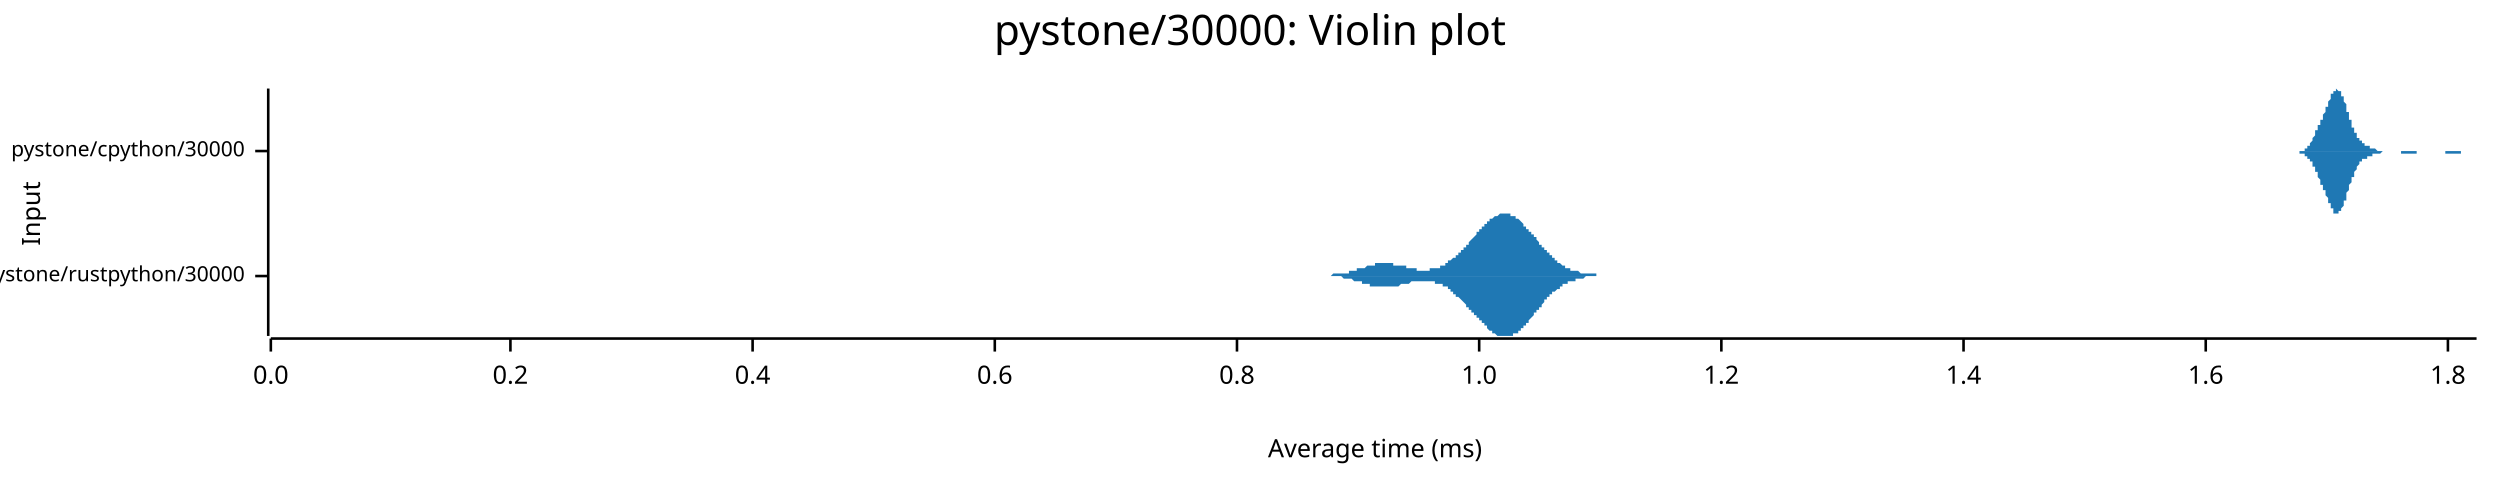
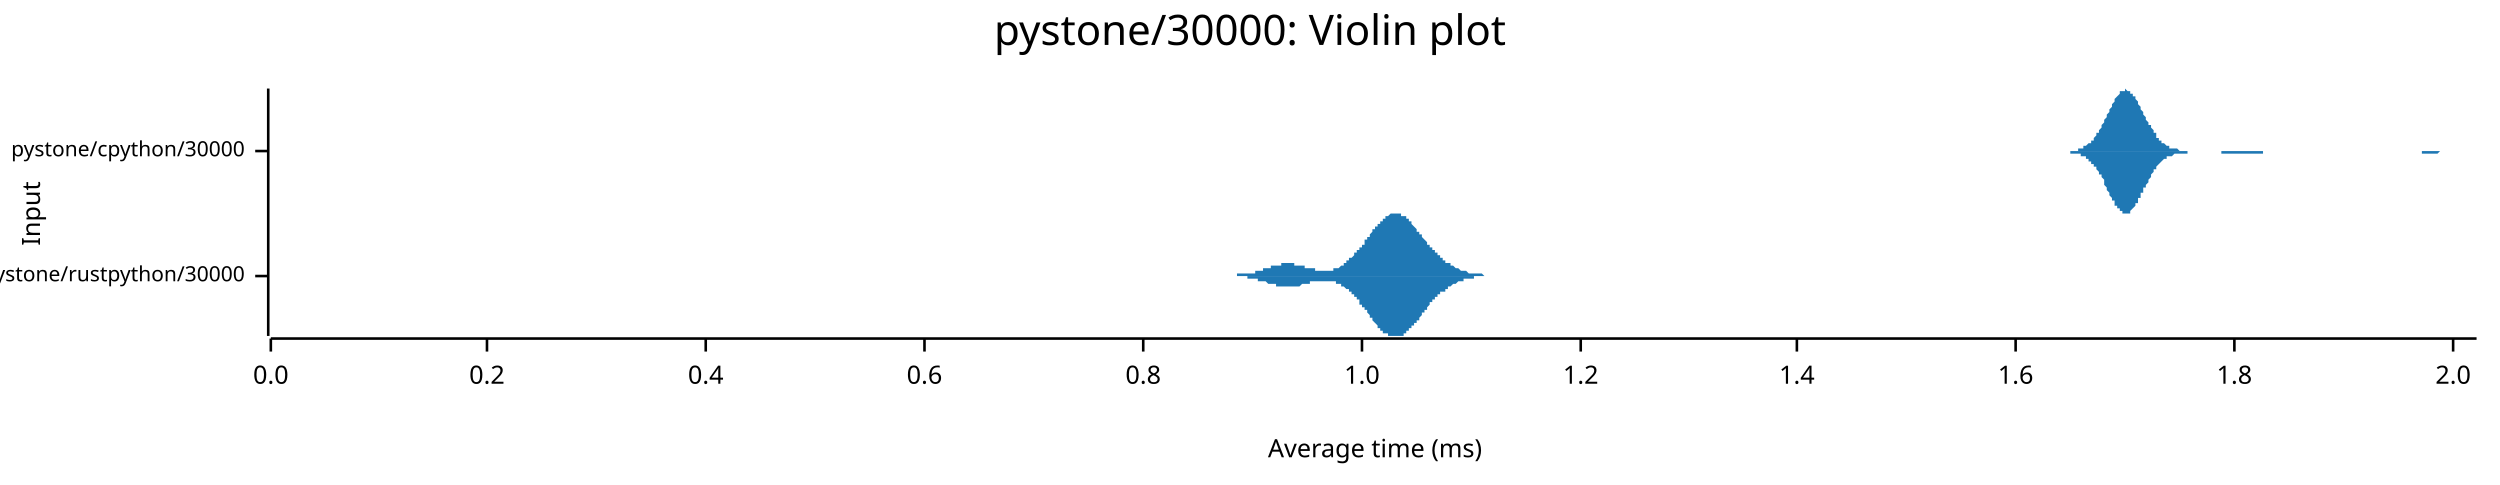
<svg xmlns="http://www.w3.org/2000/svg" width="960" height="186" viewBox="0 0 960 186">
  <text x="480" y="5" dy="0.76em" text-anchor="middle" font-family="sans-serif" font-size="16.129" opacity="1" fill="#000000">
pystone/30000: Violin plot
</text>
  <text x="8" y="82" dy="0.76em" text-anchor="middle" font-family="sans-serif" font-size="9.677" opacity="1" fill="#000000" transform="rotate(270, 8, 82)">
Input
</text>
  <text x="528" y="178" dy="-0.5ex" text-anchor="middle" font-family="sans-serif" font-size="9.677" opacity="1" fill="#000000">
Average time (ms)
</text>
  <polyline fill="none" opacity="1" stroke="#000000" stroke-width="1" points="103,34 103,129 " />
  <text x="94" y="106" dy="0.5ex" text-anchor="end" font-family="sans-serif" font-size="8.065" opacity="1" fill="#000000">
pystone/rustpython/30000
</text>
  <polyline fill="none" opacity="1" stroke="#000000" stroke-width="1" points="98,106 103,106 " />
  <text x="94" y="58" dy="0.5ex" text-anchor="end" font-family="sans-serif" font-size="8.065" opacity="1" fill="#000000">
pystone/cpython/30000
</text>
  <polyline fill="none" opacity="1" stroke="#000000" stroke-width="1" points="98,58 103,58 " />
  <polyline fill="none" opacity="1" stroke="#000000" stroke-width="1" points="104,130 951,130 " />
  <text x="104" y="140" dy="0.76em" text-anchor="middle" font-family="sans-serif" font-size="9.677" opacity="1" fill="#000000">
0.0
</text>
  <polyline fill="none" opacity="1" stroke="#000000" stroke-width="1" points="104,130 104,135 " />
-   <text x="196" y="140" dy="0.76em" text-anchor="middle" font-family="sans-serif" font-size="9.677" opacity="1" fill="#000000">
+   <text x="187" y="140" dy="0.76em" text-anchor="middle" font-family="sans-serif" font-size="9.677" opacity="1" fill="#000000">
0.2
</text>
-   <polyline fill="none" opacity="1" stroke="#000000" stroke-width="1" points="196,130 196,135 " />
-   <text x="289" y="140" dy="0.76em" text-anchor="middle" font-family="sans-serif" font-size="9.677" opacity="1" fill="#000000">
+   <polyline fill="none" opacity="1" stroke="#000000" stroke-width="1" points="187,130 187,135 " />
+   <text x="271" y="140" dy="0.76em" text-anchor="middle" font-family="sans-serif" font-size="9.677" opacity="1" fill="#000000">
0.4
</text>
-   <polyline fill="none" opacity="1" stroke="#000000" stroke-width="1" points="289,130 289,135 " />
-   <text x="382" y="140" dy="0.76em" text-anchor="middle" font-family="sans-serif" font-size="9.677" opacity="1" fill="#000000">
+   <polyline fill="none" opacity="1" stroke="#000000" stroke-width="1" points="271,130 271,135 " />
+   <text x="355" y="140" dy="0.76em" text-anchor="middle" font-family="sans-serif" font-size="9.677" opacity="1" fill="#000000">
0.6
</text>
-   <polyline fill="none" opacity="1" stroke="#000000" stroke-width="1" points="382,130 382,135 " />
-   <text x="475" y="140" dy="0.76em" text-anchor="middle" font-family="sans-serif" font-size="9.677" opacity="1" fill="#000000">
+   <polyline fill="none" opacity="1" stroke="#000000" stroke-width="1" points="355,130 355,135 " />
+   <text x="439" y="140" dy="0.76em" text-anchor="middle" font-family="sans-serif" font-size="9.677" opacity="1" fill="#000000">
0.8
</text>
-   <polyline fill="none" opacity="1" stroke="#000000" stroke-width="1" points="475,130 475,135 " />
-   <text x="568" y="140" dy="0.76em" text-anchor="middle" font-family="sans-serif" font-size="9.677" opacity="1" fill="#000000">
+   <polyline fill="none" opacity="1" stroke="#000000" stroke-width="1" points="439,130 439,135 " />
+   <text x="523" y="140" dy="0.76em" text-anchor="middle" font-family="sans-serif" font-size="9.677" opacity="1" fill="#000000">
1.0
</text>
-   <polyline fill="none" opacity="1" stroke="#000000" stroke-width="1" points="568,130 568,135 " />
-   <text x="661" y="140" dy="0.76em" text-anchor="middle" font-family="sans-serif" font-size="9.677" opacity="1" fill="#000000">
+   <polyline fill="none" opacity="1" stroke="#000000" stroke-width="1" points="523,130 523,135 " />
+   <text x="607" y="140" dy="0.76em" text-anchor="middle" font-family="sans-serif" font-size="9.677" opacity="1" fill="#000000">
1.2
</text>
-   <polyline fill="none" opacity="1" stroke="#000000" stroke-width="1" points="661,130 661,135 " />
-   <text x="754" y="140" dy="0.76em" text-anchor="middle" font-family="sans-serif" font-size="9.677" opacity="1" fill="#000000">
+   <polyline fill="none" opacity="1" stroke="#000000" stroke-width="1" points="607,130 607,135 " />
+   <text x="690" y="140" dy="0.76em" text-anchor="middle" font-family="sans-serif" font-size="9.677" opacity="1" fill="#000000">
1.4
</text>
-   <polyline fill="none" opacity="1" stroke="#000000" stroke-width="1" points="754,130 754,135 " />
-   <text x="847" y="140" dy="0.76em" text-anchor="middle" font-family="sans-serif" font-size="9.677" opacity="1" fill="#000000">
+   <polyline fill="none" opacity="1" stroke="#000000" stroke-width="1" points="690,130 690,135 " />
+   <text x="774" y="140" dy="0.76em" text-anchor="middle" font-family="sans-serif" font-size="9.677" opacity="1" fill="#000000">
1.6
</text>
-   <polyline fill="none" opacity="1" stroke="#000000" stroke-width="1" points="847,130 847,135 " />
-   <text x="940" y="140" dy="0.76em" text-anchor="middle" font-family="sans-serif" font-size="9.677" opacity="1" fill="#000000">
+   <polyline fill="none" opacity="1" stroke="#000000" stroke-width="1" points="774,130 774,135 " />
+   <text x="858" y="140" dy="0.76em" text-anchor="middle" font-family="sans-serif" font-size="9.677" opacity="1" fill="#000000">
1.8
</text>
-   <polyline fill="none" opacity="1" stroke="#000000" stroke-width="1" points="940,130 940,135 " />
-   <polygon opacity="1" fill="#1F78B4" points="503,106 503,106 503,106 503,106 504,106 504,106 504,106 504,106 505,106 505,106 505,106 505,106 505,106 506,106 506,106 506,106 506,106 507,106 507,106 507,106 507,106 508,106 508,106 508,106 508,106 509,106 509,106 509,106 509,106 510,106 510,106 510,106 510,106 511,106 511,106 511,106 511,106 512,105 512,105 512,105 512,105 512,105 513,105 513,105 513,105 513,105 514,105 514,105 514,105 514,105 515,105 515,105 515,105 515,105 516,105 516,105 516,105 516,105 517,105 517,105 517,105 517,105 518,105 518,105 518,104 518,104 519,104 519,104 519,104 519,104 519,104 520,104 520,104 520,104 520,104 521,104 521,104 521,104 521,103 522,103 522,103 522,103 522,103 523,103 523,103 523,103 523,103 524,103 524,103 524,103 524,103 525,102 525,102 525,102 525,102 526,102 526,102 526,102 526,102 527,102 527,102 527,102 527,102 527,102 528,102 528,102 528,101 528,101 529,101 529,101 529,101 529,101 530,101 530,101 530,101 530,101 531,101 531,101 531,101 531,101 532,101 532,101 532,101 532,101 533,101 533,101 533,101 533,101 534,101 534,101 534,101 534,101 534,101 535,101 535,101 535,101 535,102 536,102 536,102 536,102 536,102 537,102 537,102 537,102 537,102 538,102 538,102 538,102 538,102 539,102 539,102 539,102 539,102 540,102 540,103 540,103 540,103 541,103 541,103 541,103 541,103 541,103 542,103 542,103 542,103 542,103 543,103 543,103 543,103 543,103 544,103 544,103 544,103 544,104 545,104 545,104 545,104 545,104 546,104 546,104 546,104 546,104 547,104 547,104 547,104 547,104 548,104 548,104 548,104 548,104 549,104 549,104 549,104 549,104 549,103 550,103 550,103 550,103 550,103 551,103 551,103 551,103 551,103 552,103 552,103 552,103 552,103 553,103 553,102 553,102 553,102 554,102 554,102 554,102 554,102 555,102 555,101 555,101 555,101 556,101 556,101 556,101 556,101 556,100 557,100 557,100 557,100 557,100 558,99 558,99 558,99 558,99 559,99 559,98 559,98 559,98 560,98 560,98 560,97 560,97 561,97 561,97 561,96 561,96 562,96 562,96 562,95 562,95 563,95 563,95 563,94 563,94 563,94 564,94 564,93 564,93 564,93 565,92 565,92 565,92 565,92 566,91 566,91 566,91 566,91 567,90 567,90 567,90 567,89 568,89 568,89 568,89 568,88 569,88 569,88 569,88 569,87 570,87 570,87 570,87 570,86 571,86 571,86 571,86 571,85 571,85 572,85 572,85 572,85 572,84 573,84 573,84 573,84 573,84 574,83 574,83 574,83 574,83 575,83 575,83 575,83 575,83 576,82 576,82 576,82 576,82 577,82 577,82 577,82 577,82 578,82 578,82 578,82 578,82 578,82 579,82 579,82 579,82 579,82 580,82 580,82 580,82 580,83 581,83 581,83 581,83 581,83 582,83 582,83 582,84 582,84 583,84 583,84 583,84 583,84 584,85 584,85 584,85 584,85 585,86 585,86 585,86 585,86 585,87 586,87 586,87 586,87 586,88 587,88 587,88 587,89 587,89 588,89 588,89 588,90 588,90 589,90 589,91 589,91 589,91 590,91 590,92 590,92 590,92 591,93 591,93 591,93 591,94 592,94 592,94 592,94 592,95 593,95 593,95 593,96 593,96 593,96 594,96 594,97 594,97 594,97 595,97 595,98 595,98 595,98 596,98 596,99 596,99 596,99 597,99 597,99 597,100 597,100 598,100 598,100 598,100 598,101 599,101 599,101 599,101 599,101 600,102 600,102 600,102 600,102 600,102 601,102 601,102 601,103 601,103 602,103 602,103 602,103 602,103 603,103 603,103 603,103 603,104 604,104 604,104 604,104 604,104 605,104 605,104 605,104 605,104 606,104 606,104 606,104 606,104 607,105 607,105 607,105 607,105 607,105 608,105 608,105 608,105 608,105 609,105 609,105 609,105 609,105 610,105 610,105 610,105 610,105 611,105 611,105 611,105 611,105 612,105 612,105 612,105 612,105 613,105 613,105 613,106 613,106 614,106 614,106 614,106 614,106 614,106 615,106 615,106 615,106 615,106 616,106 616,106 616,106 616,106 617,106 617,106 617,106 617,106 618,106 618,106 618,106 618,106 619,106 619,106 619,106 619,106 620,106 620,106 620,106 620,106 621,106 621,106 621,106 621,106 622,106 622,106 622,106 622,106 622,106 623,106 623,106 623,106 623,106 503,106 " />
-   <polygon opacity="1" fill="#1F78B4" points="503,106 503,106 503,106 503,106 504,106 504,106 504,106 504,106 505,106 505,106 505,106 505,106 505,106 506,106 506,106 506,106 506,106 507,106 507,106 507,106 507,106 508,106 508,106 508,106 508,106 509,106 509,106 509,106 509,106 510,106 510,106 510,106 510,106 511,106 511,106 511,106 511,106 512,106 512,106 512,106 512,106 512,106 513,106 513,106 513,106 513,106 514,106 514,106 514,106 514,106 515,106 515,106 515,106 515,106 516,107 516,107 516,107 516,107 517,107 517,107 517,107 517,107 518,107 518,107 518,107 518,107 519,107 519,107 519,107 519,107 519,107 520,108 520,108 520,108 520,108 521,108 521,108 521,108 521,108 522,108 522,108 522,108 522,108 523,108 523,109 523,109 523,109 524,109 524,109 524,109 524,109 525,109 525,109 525,109 525,109 526,109 526,109 526,110 526,110 527,110 527,110 527,110 527,110 527,110 528,110 528,110 528,110 528,110 529,110 529,110 529,110 529,110 530,110 530,110 530,110 530,110 531,110 531,110 531,110 531,110 532,110 532,110 532,110 532,110 533,110 533,110 533,110 533,110 534,110 534,110 534,110 534,110 534,110 535,110 535,110 535,110 535,110 536,110 536,110 536,110 536,110 537,110 537,110 537,110 537,110 538,109 538,109 538,109 538,109 539,109 539,109 539,109 539,109 540,109 540,109 540,109 540,109 541,109 541,109 541,109 541,109 541,109 542,108 542,108 542,108 542,108 543,108 543,108 543,108 543,108 544,108 544,108 544,108 544,108 545,108 545,108 545,108 545,108 546,108 546,108 546,108 546,108 547,108 547,108 547,108 547,108 548,108 548,108 548,108 548,108 549,108 549,108 549,108 549,108 549,108 550,108 550,108 550,108 550,108 551,108 551,108 551,108 551,109 552,109 552,109 552,109 552,109 553,109 553,109 553,109 553,109 554,109 554,110 554,110 554,110 555,110 555,110 555,110 555,110 556,110 556,111 556,111 556,111 556,111 557,111 557,112 557,112 557,112 558,112 558,112 558,112 558,113 559,113 559,113 559,113 559,114 560,114 560,114 560,114 560,114 561,115 561,115 561,115 561,115 562,116 562,116 562,116 562,116 563,117 563,117 563,117 563,117 563,118 564,118 564,118 564,118 564,119 565,119 565,119 565,120 565,120 566,120 566,120 566,121 566,121 567,121 567,121 567,122 567,122 568,122 568,123 568,123 568,123 569,123 569,124 569,124 569,124 570,124 570,125 570,125 570,125 571,125 571,126 571,126 571,126 571,126 572,127 572,127 572,127 572,127 573,127 573,128 573,128 573,128 574,128 574,128 574,128 574,128 575,129 575,129 575,129 575,129 576,129 576,129 576,129 576,129 577,129 577,129 577,129 577,129 578,129 578,129 578,129 578,129 578,129 579,129 579,129 579,129 579,129 580,129 580,129 580,129 580,129 581,129 581,129 581,129 581,128 582,128 582,128 582,128 582,128 583,128 583,127 583,127 583,127 584,127 584,127 584,126 584,126 585,126 585,126 585,125 585,125 585,125 586,125 586,124 586,124 586,124 587,124 587,123 587,123 587,123 588,122 588,122 588,122 588,122 589,121 589,121 589,121 589,120 590,120 590,120 590,119 590,119 591,119 591,119 591,118 591,118 592,118 592,117 592,117 592,117 593,116 593,116 593,116 593,116 593,115 594,115 594,115 594,115 594,114 595,114 595,114 595,114 595,113 596,113 596,113 596,113 596,112 597,112 597,112 597,112 597,112 598,111 598,111 598,111 598,111 599,111 599,110 599,110 599,110 600,110 600,110 600,110 600,110 600,109 601,109 601,109 601,109 601,109 602,109 602,109 602,108 602,108 603,108 603,108 603,108 603,108 604,108 604,108 604,108 604,108 605,108 605,107 605,107 605,107 606,107 606,107 606,107 606,107 607,107 607,107 607,107 607,107 607,107 608,107 608,107 608,107 608,107 609,106 609,106 609,106 609,106 610,106 610,106 610,106 610,106 611,106 611,106 611,106 611,106 612,106 612,106 612,106 612,106 613,106 613,106 613,106 613,106 614,106 614,106 614,106 614,106 614,106 615,106 615,106 615,106 615,106 616,106 616,106 616,106 616,106 617,106 617,106 617,106 617,106 618,106 618,106 618,106 618,106 619,106 619,106 619,106 619,106 620,106 620,106 620,106 620,106 621,106 621,106 621,106 621,106 622,106 622,106 622,106 622,106 622,106 623,106 623,106 623,106 623,106 503,106 " />
-   <polygon opacity="1" fill="#1F78B4" points="881,58 881,58 881,58 881,58 881,58 882,58 882,58 882,58 882,58 882,58 882,58 882,58 883,58 883,58 883,58 883,58 883,58 883,58 883,58 883,58 884,58 884,58 884,58 884,58 884,58 884,58 884,58 885,58 885,57 885,57 885,57 885,57 885,57 885,57 886,57 886,57 886,57 886,56 886,56 886,56 886,56 887,56 887,56 887,55 887,55 887,55 887,55 887,55 888,54 888,54 888,54 888,54 888,53 888,53 888,53 889,52 889,52 889,52 889,52 889,51 889,51 889,51 889,50 890,50 890,50 890,49 890,49 890,49 890,49 890,48 891,48 891,48 891,47 891,47 891,47 891,46 891,46 892,46 892,45 892,45 892,45 892,44 892,44 892,44 893,43 893,43 893,43 893,42 893,42 893,42 893,41 894,41 894,41 894,40 894,40 894,39 894,39 894,39 895,38 895,38 895,38 895,38 895,37 895,37 895,37 895,36 896,36 896,36 896,36 896,35 896,35 896,35 896,35 897,35 897,35 897,35 897,35 897,35 897,35 897,34 898,35 898,35 898,35 898,35 898,35 898,35 898,35 899,35 899,35 899,36 899,36 899,36 899,36 899,37 900,37 900,37 900,38 900,38 900,38 900,39 900,39 901,40 901,40 901,40 901,41 901,41 901,42 901,42 901,43 902,43 902,43 902,44 902,44 902,45 902,45 902,46 903,46 903,47 903,47 903,47 903,48 903,48 903,49 904,49 904,49 904,50 904,50 904,50 904,51 904,51 905,51 905,52 905,52 905,52 905,52 905,53 905,53 906,53 906,53 906,53 906,54 906,54 906,54 906,54 907,54 907,54 907,55 907,55 907,55 907,55 907,55 908,55 908,55 908,55 908,55 908,56 908,56 908,56 908,56 909,56 909,56 909,56 909,56 909,56 909,56 909,56 910,56 910,56 910,56 910,57 910,57 910,57 910,57 911,57 911,57 911,57 911,57 911,57 911,57 911,57 912,57 912,57 912,57 912,57 912,57 912,57 912,57 913,58 913,58 913,58 913,58 913,58 913,58 913,58 914,58 914,58 914,58 914,58 914,58 914,58 914,58 914,58 915,58 915,58 915,58 915,58 915,58 915,58 915,58 916,58 916,58 916,58 916,58 916,58 916,58 916,58 917,58 917,58 917,58 917,58 917,58 917,58 917,58 918,58 918,58 918,58 918,58 918,58 918,58 918,58 919,58 919,58 919,58 919,58 919,58 919,58 919,58 920,58 920,58 920,58 920,58 920,58 920,58 920,58 920,58 921,58 921,58 921,58 921,58 921,58 921,58 921,58 922,58 922,58 922,58 922,58 922,58 922,58 922,58 923,58 923,58 923,58 923,58 923,58 923,58 923,58 924,58 924,58 924,58 924,58 924,58 924,58 924,58 925,58 925,58 925,58 925,58 925,58 925,58 925,58 926,58 926,58 926,58 926,58 926,58 926,58 926,58 926,58 927,58 927,58 927,58 927,58 927,58 927,58 927,58 928,58 928,58 928,58 928,58 928,58 928,58 928,58 929,58 929,58 929,58 929,58 929,58 929,58 929,58 930,58 930,58 930,58 930,58 930,58 930,58 930,58 931,58 931,58 931,58 931,58 931,58 931,58 931,58 932,58 932,58 932,58 932,58 932,58 932,58 932,58 932,58 933,58 933,58 933,58 933,58 933,58 933,58 933,58 934,58 934,58 934,58 934,58 934,58 934,58 934,58 935,58 935,58 935,58 935,58 935,58 935,58 935,58 936,58 936,58 936,58 936,58 936,58 936,58 936,58 937,58 937,58 937,58 937,58 937,58 937,58 937,58 938,58 938,58 938,58 938,58 938,58 938,58 938,58 938,58 939,58 939,58 939,58 939,58 939,58 939,58 939,58 940,58 940,58 940,58 940,58 940,58 940,58 940,58 941,58 941,58 941,58 941,58 941,58 941,58 941,58 942,58 942,58 942,58 942,58 942,58 942,58 942,58 943,58 943,58 943,58 943,58 943,58 943,58 943,58 944,58 944,58 944,58 944,58 944,58 944,58 944,58 944,58 945,58 945,58 945,58 945,58 945,58 945,58 945,58 946,58 946,58 946,58 946,58 946,58 946,58 946,58 947,58 947,58 947,58 947,58 947,58 947,58 947,58 948,58 948,58 948,58 948,58 948,58 948,58 948,58 949,58 949,58 949,58 949,58 949,58 949,58 949,58 950,58 950,58 950,58 950,58 950,58 950,58 950,58 951,58 951,58 881,58 " />
-   <polygon opacity="1" fill="#1F78B4" points="881,58 881,58 881,58 881,58 881,58 882,58 882,58 882,58 882,58 882,58 882,58 882,58 883,58 883,58 883,58 883,58 883,58 883,58 883,59 883,59 884,59 884,59 884,59 884,59 884,59 884,59 884,59 885,59 885,59 885,59 885,59 885,59 885,59 885,60 886,60 886,60 886,60 886,60 886,60 886,60 886,61 887,61 887,61 887,61 887,61 887,61 887,62 887,62 888,62 888,62 888,63 888,63 888,63 888,63 888,64 889,64 889,64 889,65 889,65 889,65 889,65 889,66 889,66 890,66 890,67 890,67 890,67 890,68 890,68 890,68 891,69 891,69 891,69 891,70 891,70 891,70 891,71 892,71 892,71 892,72 892,72 892,72 892,73 892,73 893,73 893,74 893,74 893,74 893,75 893,75 893,75 894,76 894,76 894,76 894,77 894,77 894,77 894,78 895,78 895,78 895,79 895,79 895,79 895,80 895,80 895,80 896,80 896,81 896,81 896,81 896,81 896,81 896,82 897,82 897,82 897,82 897,82 897,82 897,82 897,82 898,82 898,82 898,82 898,82 898,82 898,82 898,81 899,81 899,81 899,81 899,81 899,80 899,80 899,80 900,79 900,79 900,79 900,78 900,78 900,78 900,77 901,77 901,76 901,76 901,76 901,75 901,75 901,74 901,74 902,73 902,73 902,73 902,72 902,72 902,71 902,71 903,70 903,70 903,70 903,69 903,69 903,68 903,68 904,68 904,67 904,67 904,67 904,66 904,66 904,66 905,65 905,65 905,65 905,64 905,64 905,64 905,64 906,63 906,63 906,63 906,63 906,63 906,63 906,62 907,62 907,62 907,62 907,62 907,62 907,62 907,61 908,61 908,61 908,61 908,61 908,61 908,61 908,61 908,61 909,61 909,61 909,61 909,60 909,60 909,60 909,60 910,60 910,60 910,60 910,60 910,60 910,60 910,60 911,60 911,60 911,60 911,60 911,60 911,59 911,59 912,59 912,59 912,59 912,59 912,59 912,59 912,59 913,59 913,59 913,59 913,59 913,59 913,59 913,59 914,59 914,59 914,59 914,59 914,59 914,59 914,59 914,59 915,58 915,58 915,58 915,58 915,58 915,58 915,58 916,58 916,58 916,58 916,58 916,58 916,58 916,58 917,58 917,58 917,58 917,58 917,58 917,58 917,58 918,58 918,58 918,58 918,58 918,58 918,58 918,58 919,58 919,58 919,58 919,58 919,58 919,58 919,58 920,58 920,58 920,58 920,58 920,58 920,58 920,58 920,58 921,58 921,58 921,58 921,58 921,58 921,58 921,58 922,58 922,58 922,58 922,58 922,59 922,59 922,59 923,59 923,59 923,59 923,59 923,59 923,59 923,59 924,59 924,59 924,59 924,59 924,59 924,59 924,59 925,59 925,59 925,59 925,59 925,59 925,59 925,59 926,59 926,59 926,59 926,59 926,59 926,59 926,59 926,59 927,59 927,59 927,59 927,59 927,59 927,59 927,59 928,59 928,59 928,59 928,58 928,58 928,58 928,58 929,58 929,58 929,58 929,58 929,58 929,58 929,58 930,58 930,58 930,58 930,58 930,58 930,58 930,58 931,58 931,58 931,58 931,58 931,58 931,58 931,58 932,58 932,58 932,58 932,58 932,58 932,58 932,58 932,58 933,58 933,58 933,58 933,58 933,58 933,58 933,58 934,58 934,58 934,58 934,58 934,58 934,58 934,58 935,58 935,58 935,58 935,58 935,58 935,58 935,58 936,58 936,58 936,58 936,58 936,58 936,58 936,58 937,58 937,58 937,58 937,58 937,58 937,58 937,58 938,58 938,58 938,58 938,58 938,58 938,58 938,58 938,58 939,58 939,58 939,58 939,59 939,59 939,59 939,59 940,59 940,59 940,59 940,59 940,59 940,59 940,59 941,59 941,59 941,59 941,59 941,59 941,59 941,59 942,59 942,59 942,59 942,59 942,59 942,59 942,59 943,59 943,59 943,59 943,59 943,59 943,59 943,59 944,59 944,59 944,59 944,59 944,59 944,59 944,59 944,59 945,59 945,59 945,58 945,58 945,58 945,58 945,58 946,58 946,58 946,58 946,58 946,58 946,58 946,58 947,58 947,58 947,58 947,58 947,58 947,58 947,58 948,58 948,58 948,58 948,58 948,58 948,58 948,58 949,58 949,58 949,58 949,58 949,58 949,58 949,58 950,58 950,58 950,58 950,58 950,58 950,58 950,58 951,58 951,58 881,58 " />
+   <polyline fill="none" opacity="1" stroke="#000000" stroke-width="1" points="858,130 858,135 " />
+   <text x="942" y="140" dy="0.76em" text-anchor="middle" font-family="sans-serif" font-size="9.677" opacity="1" fill="#000000">
+ 2.0
+ </text>
+   <polyline fill="none" opacity="1" stroke="#000000" stroke-width="1" points="942,130 942,135 " />
+   <polygon opacity="1" fill="#1F78B4" points="468,106 468,106 468,106 469,106 469,106 469,106 469,106 469,106 470,106 470,106 470,106 470,106 471,106 471,106 471,106 471,106 471,106 472,106 472,106 472,106 472,106 472,106 473,106 473,106 473,106 473,106 474,106 474,106 474,106 474,106 474,106 475,106 475,106 475,106 475,105 476,105 476,105 476,105 476,105 476,105 477,105 477,105 477,105 477,105 478,105 478,105 478,105 478,105 478,105 479,105 479,105 479,105 479,105 480,105 480,105 480,105 480,105 480,105 481,105 481,105 481,105 481,105 482,105 482,104 482,104 482,104 482,104 483,104 483,104 483,104 483,104 483,104 484,104 484,104 484,104 484,104 485,104 485,104 485,103 485,103 485,103 486,103 486,103 486,103 486,103 487,103 487,103 487,103 487,103 487,103 488,103 488,103 488,102 488,102 489,102 489,102 489,102 489,102 489,102 490,102 490,102 490,102 490,102 491,102 491,102 491,102 491,102 491,102 492,102 492,102 492,102 492,101 493,101 493,101 493,101 493,101 493,101 494,101 494,101 494,101 494,101 494,101 495,101 495,101 495,101 495,101 496,101 496,101 496,101 496,101 496,101 497,101 497,101 497,102 497,102 498,102 498,102 498,102 498,102 498,102 499,102 499,102 499,102 499,102 500,102 500,102 500,102 500,102 500,102 501,102 501,102 501,102 501,103 502,103 502,103 502,103 502,103 502,103 503,103 503,103 503,103 503,103 504,103 504,103 504,103 504,103 504,103 505,103 505,103 505,104 505,104 505,104 506,104 506,104 506,104 506,104 507,104 507,104 507,104 507,104 507,104 508,104 508,104 508,104 508,104 509,104 509,104 509,104 509,104 509,104 510,104 510,104 510,104 510,104 511,104 511,104 511,104 511,104 511,104 512,104 512,103 512,103 512,103 513,103 513,103 513,103 513,103 513,103 514,103 514,103 514,103 514,103 515,102 515,102 515,102 515,102 515,102 516,102 516,102 516,101 516,101 516,101 517,101 517,101 517,101 517,100 518,100 518,100 518,100 518,100 518,99 519,99 519,99 519,99 519,99 520,98 520,98 520,98 520,98 520,97 521,97 521,97 521,97 521,96 522,96 522,96 522,96 522,95 522,95 523,95 523,94 523,94 523,94 524,94 524,93 524,93 524,93 524,92 525,92 525,92 525,91 525,91 526,91 526,91 526,90 526,90 526,90 527,89 527,89 527,89 527,88 527,88 528,88 528,88 528,87 528,87 529,87 529,87 529,86 529,86 529,86 530,86 530,85 530,85 530,85 531,85 531,84 531,84 531,84 531,84 532,84 532,84 532,83 532,83 533,83 533,83 533,83 533,83 533,83 534,82 534,82 534,82 534,82 535,82 535,82 535,82 535,82 535,82 536,82 536,82 536,82 536,82 537,82 537,82 537,82 537,82 537,82 538,82 538,82 538,83 538,83 538,83 539,83 539,83 539,83 539,83 540,83 540,84 540,84 540,84 540,84 541,84 541,85 541,85 541,85 542,85 542,86 542,86 542,86 542,86 543,87 543,87 543,87 543,87 544,88 544,88 544,88 544,88 544,89 545,89 545,89 545,90 545,90 546,90 546,90 546,91 546,91 546,91 547,92 547,92 547,92 547,92 548,93 548,93 548,93 548,93 548,94 549,94 549,94 549,95 549,95 549,95 550,95 550,96 550,96 550,96 551,96 551,97 551,97 551,97 551,97 552,97 552,98 552,98 552,98 553,98 553,98 553,99 553,99 553,99 554,99 554,99 554,100 554,100 555,100 555,100 555,100 555,100 555,101 556,101 556,101 556,101 556,101 557,101 557,102 557,102 557,102 557,102 558,102 558,102 558,102 558,102 559,103 559,103 559,103 559,103 559,103 560,103 560,103 560,103 560,103 560,103 561,104 561,104 561,104 561,104 562,104 562,104 562,104 562,104 562,104 563,104 563,104 563,104 563,104 564,105 564,105 564,105 564,105 564,105 565,105 565,105 565,105 565,105 566,105 566,105 566,105 566,105 566,105 567,105 567,105 567,105 567,105 568,105 568,105 568,105 568,105 568,105 569,105 569,105 569,105 569,105 570,106 570,106 570,106 570,106 570,106 571,106 571,106 571,106 571,106 571,106 572,106 572,106 572,106 572,106 573,106 573,106 573,106 573,106 573,106 574,106 574,106 574,106 574,106 575,106 575,106 575,106 575,106 575,106 576,106 576,106 576,106 576,106 577,106 577,106 577,106 577,106 577,106 578,106 578,106 468,106 " />
+   <polygon opacity="1" fill="#1F78B4" points="468,106 468,106 468,106 469,106 469,106 469,106 469,106 469,106 470,106 470,106 470,106 470,106 471,106 471,106 471,106 471,106 471,106 472,106 472,106 472,106 472,106 472,106 473,106 473,106 473,106 473,106 474,106 474,106 474,106 474,106 474,106 475,106 475,106 475,106 475,106 476,106 476,106 476,106 476,106 476,106 477,106 477,106 477,106 477,106 478,106 478,106 478,106 478,106 478,106 479,106 479,106 479,106 479,107 480,107 480,107 480,107 480,107 480,107 481,107 481,107 481,107 481,107 482,107 482,107 482,107 482,107 482,107 483,107 483,107 483,107 483,107 483,108 484,108 484,108 484,108 484,108 485,108 485,108 485,108 485,108 485,108 486,108 486,108 486,108 486,108 487,109 487,109 487,109 487,109 487,109 488,109 488,109 488,109 488,109 489,109 489,109 489,109 489,109 489,109 490,109 490,110 490,110 490,110 491,110 491,110 491,110 491,110 491,110 492,110 492,110 492,110 492,110 493,110 493,110 493,110 493,110 493,110 494,110 494,110 494,110 494,110 494,110 495,110 495,110 495,110 495,110 496,110 496,110 496,110 496,110 496,110 497,110 497,110 497,110 497,110 498,110 498,110 498,110 498,110 498,110 499,110 499,110 499,110 499,110 500,109 500,109 500,109 500,109 500,109 501,109 501,109 501,109 501,109 502,109 502,109 502,109 502,109 502,109 503,109 503,109 503,108 503,108 504,108 504,108 504,108 504,108 504,108 505,108 505,108 505,108 505,108 505,108 506,108 506,108 506,108 506,108 507,108 507,108 507,108 507,108 507,108 508,108 508,108 508,108 508,108 509,108 509,108 509,108 509,108 509,108 510,108 510,108 510,108 510,108 511,108 511,108 511,108 511,108 511,108 512,108 512,108 512,108 512,108 513,108 513,108 513,108 513,108 513,109 514,109 514,109 514,109 514,109 515,109 515,109 515,109 515,109 515,110 516,110 516,110 516,110 516,110 516,110 517,111 517,111 517,111 517,111 518,111 518,111 518,112 518,112 518,112 519,112 519,112 519,113 519,113 520,113 520,113 520,114 520,114 520,114 521,114 521,115 521,115 521,115 522,115 522,116 522,116 522,116 522,117 523,117 523,117 523,117 523,118 524,118 524,118 524,119 524,119 524,119 525,119 525,120 525,120 525,120 526,121 526,121 526,121 526,122 526,122 527,122 527,122 527,123 527,123 527,123 528,124 528,124 528,124 528,124 529,125 529,125 529,125 529,125 529,126 530,126 530,126 530,126 530,127 531,127 531,127 531,127 531,127 531,128 532,128 532,128 532,128 532,128 533,128 533,129 533,129 533,129 533,129 534,129 534,129 534,129 534,129 535,129 535,129 535,129 535,129 535,129 536,129 536,129 536,129 536,129 537,129 537,129 537,129 537,129 537,129 538,129 538,129 538,129 538,129 538,129 539,129 539,128 539,128 539,128 540,128 540,128 540,128 540,127 540,127 541,127 541,127 541,127 541,126 542,126 542,126 542,126 542,125 542,125 543,125 543,125 543,124 543,124 544,124 544,124 544,123 544,123 544,123 545,123 545,122 545,122 545,122 546,121 546,121 546,121 546,121 546,120 547,120 547,120 547,119 547,119 548,119 548,119 548,118 548,118 548,118 549,117 549,117 549,117 549,117 549,116 550,116 550,116 550,116 550,115 551,115 551,115 551,115 551,115 551,114 552,114 552,114 552,114 552,113 553,113 553,113 553,113 553,113 553,112 554,112 554,112 554,112 554,112 555,112 555,111 555,111 555,111 555,111 556,111 556,111 556,110 556,110 557,110 557,110 557,110 557,110 557,110 558,109 558,109 558,109 558,109 559,109 559,109 559,109 559,109 559,109 560,108 560,108 560,108 560,108 560,108 561,108 561,108 561,108 561,108 562,108 562,108 562,107 562,107 562,107 563,107 563,107 563,107 563,107 564,107 564,107 564,107 564,107 564,107 565,107 565,107 565,107 565,107 566,107 566,106 566,106 566,106 566,106 567,106 567,106 567,106 567,106 568,106 568,106 568,106 568,106 568,106 569,106 569,106 569,106 569,106 570,106 570,106 570,106 570,106 570,106 571,106 571,106 571,106 571,106 571,106 572,106 572,106 572,106 572,106 573,106 573,106 573,106 573,106 573,106 574,106 574,106 574,106 574,106 575,106 575,106 575,106 575,106 575,106 576,106 576,106 576,106 576,106 577,106 577,106 577,106 577,106 577,106 578,106 578,106 468,106 " />
+   <polygon opacity="1" fill="#1F78B4" points="789,58 790,58 790,58 790,58 791,58 791,58 791,58 792,58 792,58 792,58 793,58 793,58 793,58 794,58 794,58 794,58 795,58 795,58 795,58 796,58 796,58 796,58 797,58 797,58 797,58 798,58 798,57 798,57 798,57 799,57 799,57 799,57 800,57 800,57 800,56 801,56 801,56 801,56 802,55 802,55 802,55 803,55 803,54 803,54 804,54 804,53 804,53 805,52 805,52 805,51 806,51 806,50 806,50 807,49 807,49 807,48 808,47 808,47 808,46 808,46 809,45 809,44 809,44 810,43 810,42 810,42 811,41 811,40 811,40 812,39 812,39 812,38 813,37 813,37 813,37 814,36 814,36 814,35 815,35 815,35 815,35 816,35 816,35 816,34 817,35 817,35 817,35 818,35 818,35 818,35 818,36 819,36 819,36 819,37 820,37 820,38 820,38 821,39 821,40 821,40 822,41 822,41 822,42 823,43 823,43 823,44 824,45 824,45 824,46 825,47 825,47 825,48 826,48 826,49 826,49 827,50 827,51 827,51 828,51 828,52 828,52 828,53 829,53 829,54 829,54 830,54 830,54 830,55 831,55 831,55 831,55 832,56 832,56 832,56 833,56 833,56 833,57 834,57 834,57 834,57 835,57 835,57 835,57 836,57 836,57 836,57 837,58 837,58 837,58 838,58 838,58 838,58 838,58 839,58 839,58 839,58 840,58 840,58 840,58 841,58 841,58 841,58 842,58 842,58 842,58 843,58 843,58 843,58 844,58 844,58 844,58 845,58 845,58 845,58 846,58 846,58 846,58 847,58 847,58 847,58 848,58 848,58 848,58 849,58 849,58 849,58 849,58 850,58 850,58 850,58 851,58 851,58 851,58 852,58 852,58 852,58 853,58 853,58 853,58 854,58 854,58 854,58 855,58 855,58 855,58 856,58 856,58 856,58 857,58 857,58 857,58 858,58 858,58 858,58 859,58 859,58 859,58 859,58 860,58 860,58 860,58 861,58 861,58 861,58 862,58 862,58 862,58 863,58 863,58 863,58 864,58 864,58 864,58 865,58 865,58 865,58 866,58 866,58 866,58 867,58 867,58 867,58 868,58 868,58 868,58 869,58 869,58 869,58 869,58 870,58 870,58 870,58 871,58 871,58 871,58 872,58 872,58 872,58 873,58 873,58 873,58 874,58 874,58 874,58 875,58 875,58 875,58 876,58 876,58 876,58 877,58 877,58 877,58 878,58 878,58 878,58 879,58 879,58 879,58 879,58 880,58 880,58 880,58 881,58 881,58 881,58 882,58 882,58 882,58 883,58 883,58 883,58 884,58 884,58 884,58 885,58 885,58 885,58 886,58 886,58 886,58 887,58 887,58 887,58 888,58 888,58 888,58 889,58 889,58 889,58 889,58 890,58 890,58 890,58 891,58 891,58 891,58 892,58 892,58 892,58 893,58 893,58 893,58 894,58 894,58 894,58 895,58 895,58 895,58 896,58 896,58 896,58 897,58 897,58 897,58 898,58 898,58 898,58 899,58 899,58 899,58 900,58 900,58 900,58 900,58 901,58 901,58 901,58 902,58 902,58 902,58 903,58 903,58 903,58 904,58 904,58 904,58 905,58 905,58 905,58 906,58 906,58 906,58 907,58 907,58 907,58 908,58 908,58 908,58 909,58 909,58 909,58 910,58 910,58 910,58 910,58 911,58 911,58 911,58 912,58 912,58 912,58 913,58 913,58 913,58 914,58 914,58 914,58 915,58 915,58 915,58 916,58 916,58 916,58 917,58 917,58 917,58 918,58 918,58 918,58 919,58 919,58 919,58 920,58 920,58 920,58 920,58 921,58 921,58 921,58 922,58 922,58 922,58 923,58 923,58 923,58 924,58 924,58 924,58 925,58 925,58 925,58 926,58 926,58 926,58 927,58 927,58 927,58 928,58 928,58 928,58 929,58 929,58 929,58 930,58 930,58 930,58 930,58 931,58 931,58 931,58 932,58 932,58 932,58 933,58 933,58 933,58 934,58 934,58 934,58 935,58 935,58 935,58 936,58 936,58 936,58 937,58 937,58 937,58 938,58 938,58 938,58 939,58 939,58 939,58 940,58 940,58 940,58 940,58 941,58 941,58 941,58 942,58 942,58 942,58 943,58 943,58 943,58 944,58 944,58 944,58 945,58 945,58 945,58 946,58 946,58 946,58 947,58 947,58 947,58 948,58 948,58 948,58 949,58 949,58 949,58 950,58 950,58 950,58 951,58 951,58 789,58 " />
+   <polygon opacity="1" fill="#1F78B4" points="789,58 790,58 790,58 790,58 791,58 791,58 791,58 792,58 792,58 792,58 793,58 793,58 793,58 794,58 794,58 794,58 795,58 795,58 795,59 796,59 796,59 796,59 797,59 797,59 797,59 798,59 798,59 798,59 798,59 799,59 799,59 799,60 800,60 800,60 800,60 801,60 801,61 801,61 802,61 802,61 802,62 803,62 803,62 803,63 804,63 804,63 804,64 805,64 805,65 805,65 806,66 806,66 806,67 807,67 807,68 807,68 808,69 808,70 808,70 808,71 809,72 809,72 809,73 810,74 810,74 810,75 811,76 811,76 811,77 812,77 812,78 812,79 813,79 813,80 813,80 814,80 814,81 814,81 815,81 815,82 815,82 816,82 816,82 816,82 817,82 817,82 817,82 818,82 818,81 818,81 818,81 819,80 819,80 819,80 820,79 820,79 820,78 821,78 821,77 821,76 822,76 822,75 822,74 823,74 823,73 823,72 824,72 824,71 824,71 825,70 825,69 825,69 826,68 826,68 826,67 827,66 827,66 827,65 828,65 828,65 828,64 828,64 829,63 829,63 829,63 830,62 830,62 830,62 831,61 831,61 831,61 832,61 832,61 832,60 833,60 833,60 833,60 834,60 834,60 834,60 835,59 835,59 835,59 836,59 836,59 836,59 837,59 837,59 837,59 838,59 838,59 838,59 838,59 839,59 839,59 839,59 840,59 840,58 840,58 841,58 841,58 841,58 842,58 842,58 842,58 843,58 843,58 843,58 844,58 844,58 844,58 845,58 845,58 845,58 846,58 846,58 846,58 847,58 847,58 847,58 848,58 848,58 848,58 849,58 849,58 849,58 849,58 850,58 850,58 850,58 851,58 851,58 851,58 852,58 852,58 852,58 853,58 853,58 853,59 854,59 854,59 854,59 855,59 855,59 855,59 856,59 856,59 856,59 857,59 857,59 857,59 858,59 858,59 858,59 859,59 859,59 859,59 859,59 860,59 860,59 860,59 861,59 861,59 861,59 862,59 862,59 862,59 863,59 863,59 863,59 864,59 864,59 864,59 865,59 865,59 865,59 866,59 866,59 866,59 867,59 867,59 867,59 868,59 868,59 868,59 869,59 869,59 869,58 869,58 870,58 870,58 870,58 871,58 871,58 871,58 872,58 872,58 872,58 873,58 873,58 873,58 874,58 874,58 874,58 875,58 875,58 875,58 876,58 876,58 876,58 877,58 877,58 877,58 878,58 878,58 878,58 879,58 879,58 879,58 879,58 880,58 880,58 880,58 881,58 881,58 881,58 882,58 882,58 882,58 883,58 883,58 883,58 884,58 884,58 884,58 885,58 885,58 885,58 886,58 886,58 886,58 887,58 887,58 887,58 888,58 888,58 888,58 889,58 889,58 889,58 889,58 890,58 890,58 890,58 891,58 891,58 891,58 892,58 892,58 892,58 893,58 893,58 893,58 894,58 894,58 894,58 895,58 895,58 895,58 896,58 896,58 896,58 897,58 897,58 897,58 898,58 898,58 898,58 899,58 899,58 899,58 900,58 900,58 900,58 900,58 901,58 901,58 901,58 902,58 902,58 902,58 903,58 903,58 903,58 904,58 904,58 904,58 905,58 905,58 905,58 906,58 906,58 906,58 907,58 907,58 907,58 908,58 908,58 908,58 909,58 909,58 909,58 910,58 910,58 910,58 910,58 911,58 911,58 911,58 912,58 912,58 912,58 913,58 913,58 913,58 914,58 914,58 914,58 915,58 915,58 915,58 916,58 916,58 916,58 917,58 917,58 917,58 918,58 918,58 918,58 919,58 919,58 919,58 920,58 920,58 920,58 920,58 921,58 921,58 921,58 922,58 922,58 922,58 923,58 923,58 923,58 924,58 924,58 924,58 925,58 925,58 925,58 926,58 926,58 926,58 927,58 927,58 927,58 928,58 928,58 928,58 929,58 929,58 929,58 930,58 930,59 930,59 930,59 931,59 931,59 931,59 932,59 932,59 932,59 933,59 933,59 933,59 934,59 934,59 934,59 935,59 935,59 935,59 936,59 936,59 936,59 937,58 937,58 937,58 938,58 938,58 938,58 939,58 939,58 939,58 940,58 940,58 940,58 940,58 941,58 941,58 941,58 942,58 942,58 942,58 943,58 943,58 943,58 944,58 944,58 944,58 945,58 945,58 945,58 946,58 946,58 946,58 947,58 947,58 947,58 948,58 948,58 948,58 949,58 949,58 949,58 950,58 950,58 950,58 951,58 951,58 789,58 " />
</svg>
